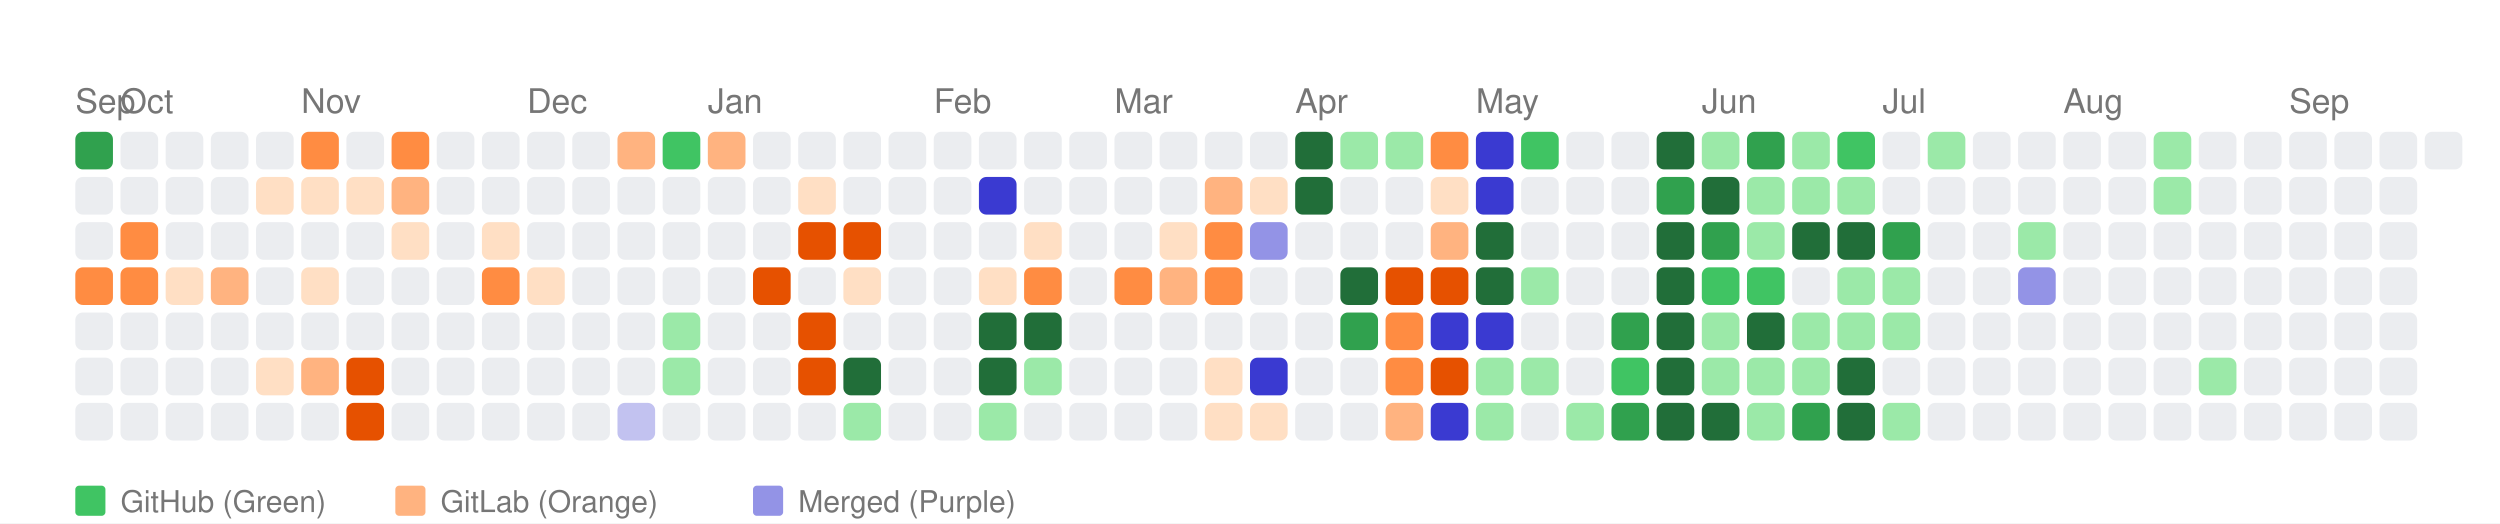
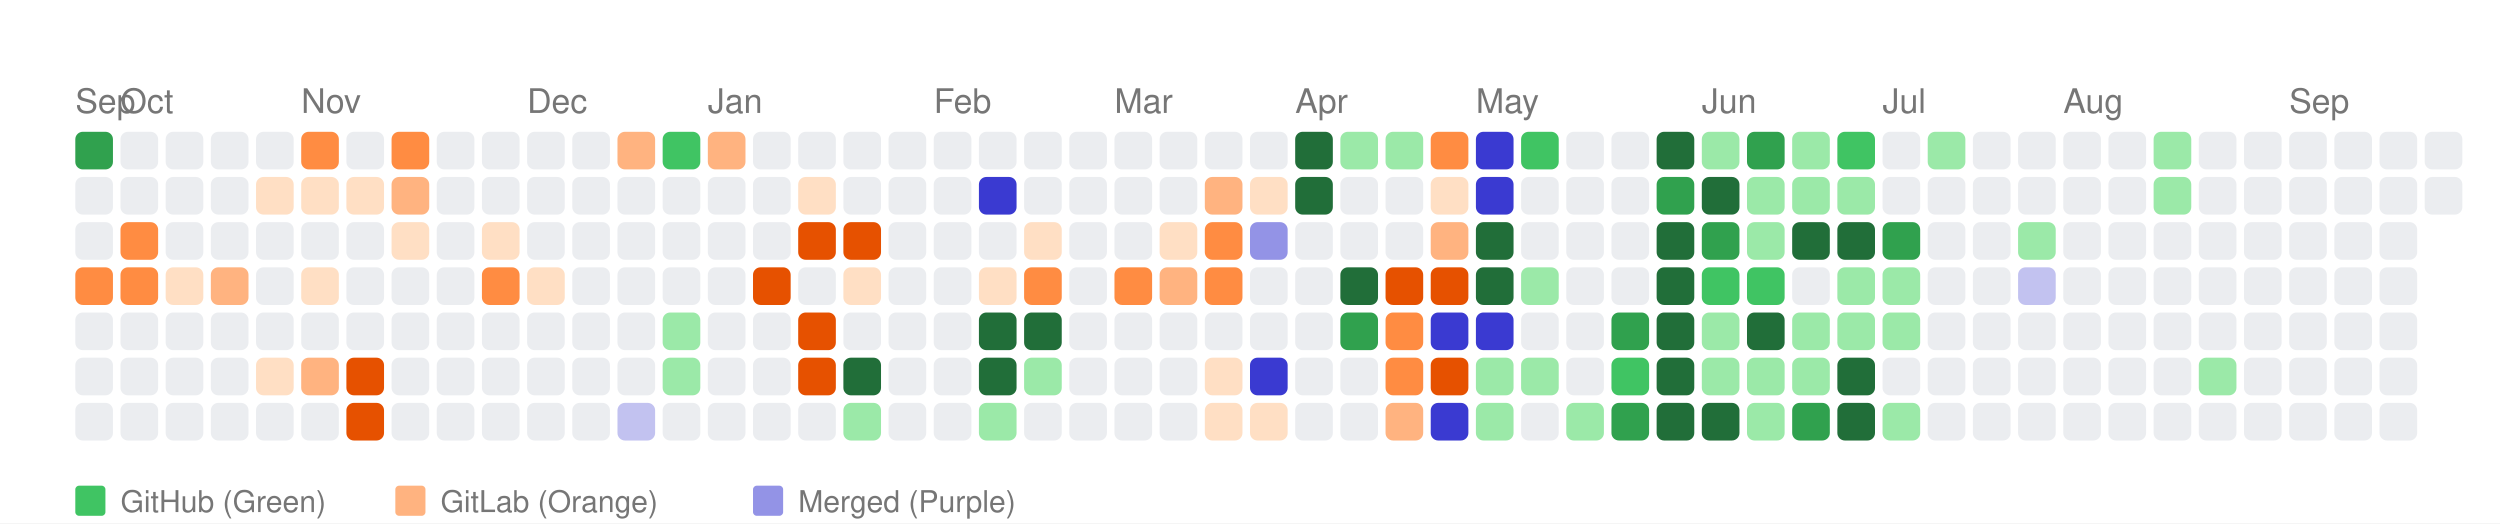
<svg xmlns="http://www.w3.org/2000/svg" width="664" height="139" viewBox="0 0 664 139">
  <style>
    text { font-family: -apple-system, BlinkMacSystemFont, "Segoe UI", Helvetica, Arial, sans-serif; }
  </style>
  <rect width="100%" height="100%" fill="white" />
  <text x="20" y="30" font-size="9" font-family="sans-serif" fill="#767676">Sep</text>
  <text x="32" y="30" font-size="9" font-family="sans-serif" fill="#767676">Oct</text>
  <text x="80" y="30" font-size="9" font-family="sans-serif" fill="#767676">Nov</text>
  <text x="140" y="30" font-size="9" font-family="sans-serif" fill="#767676">Dec</text>
  <text x="188" y="30" font-size="9" font-family="sans-serif" fill="#767676">Jan</text>
  <text x="248" y="30" font-size="9" font-family="sans-serif" fill="#767676">Feb</text>
  <text x="296" y="30" font-size="9" font-family="sans-serif" fill="#767676">Mar</text>
  <text x="344" y="30" font-size="9" font-family="sans-serif" fill="#767676">Apr</text>
  <text x="392" y="30" font-size="9" font-family="sans-serif" fill="#767676">May</text>
  <text x="452" y="30" font-size="9" font-family="sans-serif" fill="#767676">Jun</text>
  <text x="500" y="30" font-size="9" font-family="sans-serif" fill="#767676">Jul</text>
  <text x="548" y="30" font-size="9" font-family="sans-serif" fill="#767676">Aug</text>
  <text x="608" y="30" font-size="9" font-family="sans-serif" fill="#767676">Sep</text>
  <rect x="20" y="35" width="10" height="10" fill="#30a14e" rx="2" ry="2">
      </rect>
  <rect x="20" y="47" width="10" height="10" fill="#ebedf0" rx="2" ry="2">
      </rect>
  <rect x="20" y="59" width="10" height="10" fill="#ebedf0" rx="2" ry="2">
      </rect>
  <rect x="20" y="71" width="10" height="10" fill="#ff8c42" rx="2" ry="2">
      </rect>
  <rect x="20" y="83" width="10" height="10" fill="#ebedf0" rx="2" ry="2">
      </rect>
  <rect x="20" y="95" width="10" height="10" fill="#ebedf0" rx="2" ry="2">
      </rect>
  <rect x="20" y="107" width="10" height="10" fill="#ebedf0" rx="2" ry="2">
      </rect>
  <rect x="32" y="35" width="10" height="10" fill="#ebedf0" rx="2" ry="2">
      </rect>
  <rect x="32" y="47" width="10" height="10" fill="#ebedf0" rx="2" ry="2">
      </rect>
  <rect x="32" y="59" width="10" height="10" fill="#ff8c42" rx="2" ry="2">
      </rect>
  <rect x="32" y="71" width="10" height="10" fill="#ff8c42" rx="2" ry="2">
      </rect>
  <rect x="32" y="83" width="10" height="10" fill="#ebedf0" rx="2" ry="2">
      </rect>
  <rect x="32" y="95" width="10" height="10" fill="#ebedf0" rx="2" ry="2">
      </rect>
  <rect x="32" y="107" width="10" height="10" fill="#ebedf0" rx="2" ry="2">
      </rect>
  <rect x="44" y="35" width="10" height="10" fill="#ebedf0" rx="2" ry="2">
      </rect>
  <rect x="44" y="47" width="10" height="10" fill="#ebedf0" rx="2" ry="2">
      </rect>
  <rect x="44" y="59" width="10" height="10" fill="#ebedf0" rx="2" ry="2">
      </rect>
  <rect x="44" y="71" width="10" height="10" fill="#ffdfc4" rx="2" ry="2">
      </rect>
  <rect x="44" y="83" width="10" height="10" fill="#ebedf0" rx="2" ry="2">
      </rect>
  <rect x="44" y="95" width="10" height="10" fill="#ebedf0" rx="2" ry="2">
      </rect>
  <rect x="44" y="107" width="10" height="10" fill="#ebedf0" rx="2" ry="2">
      </rect>
  <rect x="56" y="35" width="10" height="10" fill="#ebedf0" rx="2" ry="2">
      </rect>
  <rect x="56" y="47" width="10" height="10" fill="#ebedf0" rx="2" ry="2">
      </rect>
  <rect x="56" y="59" width="10" height="10" fill="#ebedf0" rx="2" ry="2">
      </rect>
  <rect x="56" y="71" width="10" height="10" fill="#ffb380" rx="2" ry="2">
      </rect>
  <rect x="56" y="83" width="10" height="10" fill="#ebedf0" rx="2" ry="2">
      </rect>
  <rect x="56" y="95" width="10" height="10" fill="#ebedf0" rx="2" ry="2">
      </rect>
  <rect x="56" y="107" width="10" height="10" fill="#ebedf0" rx="2" ry="2">
      </rect>
  <rect x="68" y="35" width="10" height="10" fill="#ebedf0" rx="2" ry="2">
      </rect>
  <rect x="68" y="47" width="10" height="10" fill="#ffdfc4" rx="2" ry="2">
      </rect>
  <rect x="68" y="59" width="10" height="10" fill="#ebedf0" rx="2" ry="2">
      </rect>
  <rect x="68" y="71" width="10" height="10" fill="#ebedf0" rx="2" ry="2">
      </rect>
  <rect x="68" y="83" width="10" height="10" fill="#ebedf0" rx="2" ry="2">
      </rect>
  <rect x="68" y="95" width="10" height="10" fill="#ffdfc4" rx="2" ry="2">
      </rect>
  <rect x="68" y="107" width="10" height="10" fill="#ebedf0" rx="2" ry="2">
      </rect>
  <rect x="80" y="35" width="10" height="10" fill="#ff8c42" rx="2" ry="2">
      </rect>
  <rect x="80" y="47" width="10" height="10" fill="#ffdfc4" rx="2" ry="2">
      </rect>
  <rect x="80" y="59" width="10" height="10" fill="#ebedf0" rx="2" ry="2">
      </rect>
  <rect x="80" y="71" width="10" height="10" fill="#ffdfc4" rx="2" ry="2">
      </rect>
  <rect x="80" y="83" width="10" height="10" fill="#ebedf0" rx="2" ry="2">
      </rect>
  <rect x="80" y="95" width="10" height="10" fill="#ffb380" rx="2" ry="2">
      </rect>
  <rect x="80" y="107" width="10" height="10" fill="#ebedf0" rx="2" ry="2">
      </rect>
  <rect x="92" y="35" width="10" height="10" fill="#ebedf0" rx="2" ry="2">
      </rect>
  <rect x="92" y="47" width="10" height="10" fill="#ffdfc4" rx="2" ry="2">
      </rect>
  <rect x="92" y="59" width="10" height="10" fill="#ebedf0" rx="2" ry="2">
      </rect>
  <rect x="92" y="71" width="10" height="10" fill="#ebedf0" rx="2" ry="2">
      </rect>
  <rect x="92" y="83" width="10" height="10" fill="#ebedf0" rx="2" ry="2">
      </rect>
  <rect x="92" y="95" width="10" height="10" fill="#e65100" rx="2" ry="2">
      </rect>
  <rect x="92" y="107" width="10" height="10" fill="#e65100" rx="2" ry="2">
      </rect>
  <rect x="104" y="35" width="10" height="10" fill="#ff8c42" rx="2" ry="2">
      </rect>
  <rect x="104" y="47" width="10" height="10" fill="#ffb380" rx="2" ry="2">
      </rect>
  <rect x="104" y="59" width="10" height="10" fill="#ffdfc4" rx="2" ry="2">
      </rect>
  <rect x="104" y="71" width="10" height="10" fill="#ebedf0" rx="2" ry="2">
      </rect>
  <rect x="104" y="83" width="10" height="10" fill="#ebedf0" rx="2" ry="2">
      </rect>
  <rect x="104" y="95" width="10" height="10" fill="#ebedf0" rx="2" ry="2">
      </rect>
  <rect x="104" y="107" width="10" height="10" fill="#ebedf0" rx="2" ry="2">
      </rect>
  <rect x="116" y="35" width="10" height="10" fill="#ebedf0" rx="2" ry="2">
      </rect>
  <rect x="116" y="47" width="10" height="10" fill="#ebedf0" rx="2" ry="2">
      </rect>
  <rect x="116" y="59" width="10" height="10" fill="#ebedf0" rx="2" ry="2">
      </rect>
  <rect x="116" y="71" width="10" height="10" fill="#ebedf0" rx="2" ry="2">
      </rect>
  <rect x="116" y="83" width="10" height="10" fill="#ebedf0" rx="2" ry="2">
      </rect>
  <rect x="116" y="95" width="10" height="10" fill="#ebedf0" rx="2" ry="2">
      </rect>
  <rect x="116" y="107" width="10" height="10" fill="#ebedf0" rx="2" ry="2">
      </rect>
  <rect x="128" y="35" width="10" height="10" fill="#ebedf0" rx="2" ry="2">
      </rect>
  <rect x="128" y="47" width="10" height="10" fill="#ebedf0" rx="2" ry="2">
      </rect>
  <rect x="128" y="59" width="10" height="10" fill="#ffdfc4" rx="2" ry="2">
      </rect>
  <rect x="128" y="71" width="10" height="10" fill="#ff8c42" rx="2" ry="2">
      </rect>
  <rect x="128" y="83" width="10" height="10" fill="#ebedf0" rx="2" ry="2">
      </rect>
  <rect x="128" y="95" width="10" height="10" fill="#ebedf0" rx="2" ry="2">
      </rect>
  <rect x="128" y="107" width="10" height="10" fill="#ebedf0" rx="2" ry="2">
      </rect>
  <rect x="140" y="35" width="10" height="10" fill="#ebedf0" rx="2" ry="2">
      </rect>
  <rect x="140" y="47" width="10" height="10" fill="#ebedf0" rx="2" ry="2">
      </rect>
  <rect x="140" y="59" width="10" height="10" fill="#ebedf0" rx="2" ry="2">
      </rect>
  <rect x="140" y="71" width="10" height="10" fill="#ffdfc4" rx="2" ry="2">
      </rect>
  <rect x="140" y="83" width="10" height="10" fill="#ebedf0" rx="2" ry="2">
      </rect>
  <rect x="140" y="95" width="10" height="10" fill="#ebedf0" rx="2" ry="2">
      </rect>
  <rect x="140" y="107" width="10" height="10" fill="#ebedf0" rx="2" ry="2">
      </rect>
  <rect x="152" y="35" width="10" height="10" fill="#ebedf0" rx="2" ry="2">
      </rect>
  <rect x="152" y="47" width="10" height="10" fill="#ebedf0" rx="2" ry="2">
      </rect>
  <rect x="152" y="59" width="10" height="10" fill="#ebedf0" rx="2" ry="2">
      </rect>
  <rect x="152" y="71" width="10" height="10" fill="#ebedf0" rx="2" ry="2">
      </rect>
  <rect x="152" y="83" width="10" height="10" fill="#ebedf0" rx="2" ry="2">
      </rect>
  <rect x="152" y="95" width="10" height="10" fill="#ebedf0" rx="2" ry="2">
      </rect>
  <rect x="152" y="107" width="10" height="10" fill="#ebedf0" rx="2" ry="2">
      </rect>
  <rect x="164" y="35" width="10" height="10" fill="#ffb380" rx="2" ry="2">
      </rect>
  <rect x="164" y="47" width="10" height="10" fill="#ebedf0" rx="2" ry="2">
      </rect>
  <rect x="164" y="59" width="10" height="10" fill="#ebedf0" rx="2" ry="2">
      </rect>
  <rect x="164" y="71" width="10" height="10" fill="#ebedf0" rx="2" ry="2">
      </rect>
  <rect x="164" y="83" width="10" height="10" fill="#ebedf0" rx="2" ry="2">
      </rect>
  <rect x="164" y="95" width="10" height="10" fill="#ebedf0" rx="2" ry="2">
      </rect>
  <rect x="164" y="107" width="10" height="10" fill="#c2c2f0" rx="2" ry="2">
      </rect>
  <rect x="176" y="35" width="10" height="10" fill="#40c463" rx="2" ry="2">
      </rect>
  <rect x="176" y="47" width="10" height="10" fill="#ebedf0" rx="2" ry="2">
      </rect>
  <rect x="176" y="59" width="10" height="10" fill="#ebedf0" rx="2" ry="2">
      </rect>
  <rect x="176" y="71" width="10" height="10" fill="#ebedf0" rx="2" ry="2">
      </rect>
  <rect x="176" y="83" width="10" height="10" fill="#9be9a8" rx="2" ry="2">
      </rect>
  <rect x="176" y="95" width="10" height="10" fill="#9be9a8" rx="2" ry="2">
      </rect>
  <rect x="176" y="107" width="10" height="10" fill="#ebedf0" rx="2" ry="2">
      </rect>
  <rect x="188" y="35" width="10" height="10" fill="#ffb380" rx="2" ry="2">
      </rect>
  <rect x="188" y="47" width="10" height="10" fill="#ebedf0" rx="2" ry="2">
      </rect>
  <rect x="188" y="59" width="10" height="10" fill="#ebedf0" rx="2" ry="2">
      </rect>
  <rect x="188" y="71" width="10" height="10" fill="#ebedf0" rx="2" ry="2">
      </rect>
  <rect x="188" y="83" width="10" height="10" fill="#ebedf0" rx="2" ry="2">
      </rect>
  <rect x="188" y="95" width="10" height="10" fill="#ebedf0" rx="2" ry="2">
      </rect>
  <rect x="188" y="107" width="10" height="10" fill="#ebedf0" rx="2" ry="2">
      </rect>
  <rect x="200" y="35" width="10" height="10" fill="#ebedf0" rx="2" ry="2">
      </rect>
  <rect x="200" y="47" width="10" height="10" fill="#ebedf0" rx="2" ry="2">
      </rect>
  <rect x="200" y="59" width="10" height="10" fill="#ebedf0" rx="2" ry="2">
      </rect>
  <rect x="200" y="71" width="10" height="10" fill="#e65100" rx="2" ry="2">
      </rect>
  <rect x="200" y="83" width="10" height="10" fill="#ebedf0" rx="2" ry="2">
      </rect>
  <rect x="200" y="95" width="10" height="10" fill="#ebedf0" rx="2" ry="2">
      </rect>
  <rect x="200" y="107" width="10" height="10" fill="#ebedf0" rx="2" ry="2">
      </rect>
  <rect x="212" y="35" width="10" height="10" fill="#ebedf0" rx="2" ry="2">
      </rect>
  <rect x="212" y="47" width="10" height="10" fill="#ffdfc4" rx="2" ry="2">
      </rect>
  <rect x="212" y="59" width="10" height="10" fill="#e65100" rx="2" ry="2">
      </rect>
  <rect x="212" y="71" width="10" height="10" fill="#ebedf0" rx="2" ry="2">
      </rect>
  <rect x="212" y="83" width="10" height="10" fill="#e65100" rx="2" ry="2">
      </rect>
  <rect x="212" y="95" width="10" height="10" fill="#e65100" rx="2" ry="2">
      </rect>
  <rect x="212" y="107" width="10" height="10" fill="#ebedf0" rx="2" ry="2">
      </rect>
  <rect x="224" y="35" width="10" height="10" fill="#ebedf0" rx="2" ry="2">
      </rect>
  <rect x="224" y="47" width="10" height="10" fill="#ebedf0" rx="2" ry="2">
      </rect>
  <rect x="224" y="59" width="10" height="10" fill="#e65100" rx="2" ry="2">
      </rect>
  <rect x="224" y="71" width="10" height="10" fill="#ffdfc4" rx="2" ry="2">
      </rect>
  <rect x="224" y="83" width="10" height="10" fill="#ebedf0" rx="2" ry="2">
      </rect>
  <rect x="224" y="95" width="10" height="10" fill="#216e39" rx="2" ry="2">
      </rect>
  <rect x="224" y="107" width="10" height="10" fill="#9be9a8" rx="2" ry="2">
      </rect>
  <rect x="236" y="35" width="10" height="10" fill="#ebedf0" rx="2" ry="2">
      </rect>
  <rect x="236" y="47" width="10" height="10" fill="#ebedf0" rx="2" ry="2">
      </rect>
  <rect x="236" y="59" width="10" height="10" fill="#ebedf0" rx="2" ry="2">
      </rect>
  <rect x="236" y="71" width="10" height="10" fill="#ebedf0" rx="2" ry="2">
      </rect>
  <rect x="236" y="83" width="10" height="10" fill="#ebedf0" rx="2" ry="2">
      </rect>
  <rect x="236" y="95" width="10" height="10" fill="#ebedf0" rx="2" ry="2">
      </rect>
  <rect x="236" y="107" width="10" height="10" fill="#ebedf0" rx="2" ry="2">
      </rect>
  <rect x="248" y="35" width="10" height="10" fill="#ebedf0" rx="2" ry="2">
      </rect>
  <rect x="248" y="47" width="10" height="10" fill="#ebedf0" rx="2" ry="2">
      </rect>
  <rect x="248" y="59" width="10" height="10" fill="#ebedf0" rx="2" ry="2">
      </rect>
  <rect x="248" y="71" width="10" height="10" fill="#ebedf0" rx="2" ry="2">
      </rect>
  <rect x="248" y="83" width="10" height="10" fill="#ebedf0" rx="2" ry="2">
      </rect>
  <rect x="248" y="95" width="10" height="10" fill="#ebedf0" rx="2" ry="2">
      </rect>
  <rect x="248" y="107" width="10" height="10" fill="#ebedf0" rx="2" ry="2">
      </rect>
  <rect x="260" y="35" width="10" height="10" fill="#ebedf0" rx="2" ry="2">
      </rect>
  <rect x="260" y="47" width="10" height="10" fill="#3a3ad1" rx="2" ry="2">
      </rect>
  <rect x="260" y="59" width="10" height="10" fill="#ebedf0" rx="2" ry="2">
      </rect>
  <rect x="260" y="71" width="10" height="10" fill="#ffdfc4" rx="2" ry="2">
      </rect>
  <rect x="260" y="83" width="10" height="10" fill="#216e39" rx="2" ry="2">
      </rect>
  <rect x="260" y="95" width="10" height="10" fill="#216e39" rx="2" ry="2">
      </rect>
  <rect x="260" y="107" width="10" height="10" fill="#9be9a8" rx="2" ry="2">
      </rect>
  <rect x="272" y="35" width="10" height="10" fill="#ebedf0" rx="2" ry="2">
      </rect>
  <rect x="272" y="47" width="10" height="10" fill="#ebedf0" rx="2" ry="2">
      </rect>
  <rect x="272" y="59" width="10" height="10" fill="#ffdfc4" rx="2" ry="2">
      </rect>
  <rect x="272" y="71" width="10" height="10" fill="#ff8c42" rx="2" ry="2">
      </rect>
  <rect x="272" y="83" width="10" height="10" fill="#216e39" rx="2" ry="2">
      </rect>
  <rect x="272" y="95" width="10" height="10" fill="#9be9a8" rx="2" ry="2">
      </rect>
  <rect x="272" y="107" width="10" height="10" fill="#ebedf0" rx="2" ry="2">
      </rect>
  <rect x="284" y="35" width="10" height="10" fill="#ebedf0" rx="2" ry="2">
      </rect>
  <rect x="284" y="47" width="10" height="10" fill="#ebedf0" rx="2" ry="2">
      </rect>
  <rect x="284" y="59" width="10" height="10" fill="#ebedf0" rx="2" ry="2">
      </rect>
  <rect x="284" y="71" width="10" height="10" fill="#ebedf0" rx="2" ry="2">
      </rect>
  <rect x="284" y="83" width="10" height="10" fill="#ebedf0" rx="2" ry="2">
      </rect>
  <rect x="284" y="95" width="10" height="10" fill="#ebedf0" rx="2" ry="2">
      </rect>
  <rect x="284" y="107" width="10" height="10" fill="#ebedf0" rx="2" ry="2">
      </rect>
  <rect x="296" y="35" width="10" height="10" fill="#ebedf0" rx="2" ry="2">
      </rect>
  <rect x="296" y="47" width="10" height="10" fill="#ebedf0" rx="2" ry="2">
      </rect>
  <rect x="296" y="59" width="10" height="10" fill="#ebedf0" rx="2" ry="2">
      </rect>
  <rect x="296" y="71" width="10" height="10" fill="#ff8c42" rx="2" ry="2">
      </rect>
  <rect x="296" y="83" width="10" height="10" fill="#ebedf0" rx="2" ry="2">
      </rect>
  <rect x="296" y="95" width="10" height="10" fill="#ebedf0" rx="2" ry="2">
      </rect>
  <rect x="296" y="107" width="10" height="10" fill="#ebedf0" rx="2" ry="2">
      </rect>
  <rect x="308" y="35" width="10" height="10" fill="#ebedf0" rx="2" ry="2">
      </rect>
  <rect x="308" y="47" width="10" height="10" fill="#ebedf0" rx="2" ry="2">
      </rect>
  <rect x="308" y="59" width="10" height="10" fill="#ffdfc4" rx="2" ry="2">
      </rect>
  <rect x="308" y="71" width="10" height="10" fill="#ffb380" rx="2" ry="2">
      </rect>
  <rect x="308" y="83" width="10" height="10" fill="#ebedf0" rx="2" ry="2">
      </rect>
  <rect x="308" y="95" width="10" height="10" fill="#ebedf0" rx="2" ry="2">
      </rect>
  <rect x="308" y="107" width="10" height="10" fill="#ebedf0" rx="2" ry="2">
      </rect>
  <rect x="320" y="35" width="10" height="10" fill="#ebedf0" rx="2" ry="2">
      </rect>
  <rect x="320" y="47" width="10" height="10" fill="#ffb380" rx="2" ry="2">
      </rect>
  <rect x="320" y="59" width="10" height="10" fill="#ff8c42" rx="2" ry="2">
      </rect>
  <rect x="320" y="71" width="10" height="10" fill="#ff8c42" rx="2" ry="2">
      </rect>
  <rect x="320" y="83" width="10" height="10" fill="#ebedf0" rx="2" ry="2">
      </rect>
  <rect x="320" y="95" width="10" height="10" fill="#ffdfc4" rx="2" ry="2">
      </rect>
  <rect x="320" y="107" width="10" height="10" fill="#ffdfc4" rx="2" ry="2">
      </rect>
  <rect x="332" y="35" width="10" height="10" fill="#ebedf0" rx="2" ry="2">
      </rect>
  <rect x="332" y="47" width="10" height="10" fill="#ffdfc4" rx="2" ry="2">
      </rect>
  <rect x="332" y="59" width="10" height="10" fill="#9393e6" rx="2" ry="2">
      </rect>
  <rect x="332" y="71" width="10" height="10" fill="#ebedf0" rx="2" ry="2">
      </rect>
  <rect x="332" y="83" width="10" height="10" fill="#ebedf0" rx="2" ry="2">
      </rect>
  <rect x="332" y="95" width="10" height="10" fill="#3a3ad1" rx="2" ry="2">
      </rect>
  <rect x="332" y="107" width="10" height="10" fill="#ffdfc4" rx="2" ry="2">
      </rect>
  <rect x="344" y="35" width="10" height="10" fill="#216e39" rx="2" ry="2">
      </rect>
  <rect x="344" y="47" width="10" height="10" fill="#216e39" rx="2" ry="2">
      </rect>
  <rect x="344" y="59" width="10" height="10" fill="#ebedf0" rx="2" ry="2">
      </rect>
  <rect x="344" y="71" width="10" height="10" fill="#ebedf0" rx="2" ry="2">
      </rect>
  <rect x="344" y="83" width="10" height="10" fill="#ebedf0" rx="2" ry="2">
      </rect>
  <rect x="344" y="95" width="10" height="10" fill="#ebedf0" rx="2" ry="2">
      </rect>
  <rect x="344" y="107" width="10" height="10" fill="#ebedf0" rx="2" ry="2">
      </rect>
  <rect x="356" y="35" width="10" height="10" fill="#9be9a8" rx="2" ry="2">
      </rect>
  <rect x="356" y="47" width="10" height="10" fill="#ebedf0" rx="2" ry="2">
      </rect>
  <rect x="356" y="59" width="10" height="10" fill="#ebedf0" rx="2" ry="2">
      </rect>
  <rect x="356" y="71" width="10" height="10" fill="#216e39" rx="2" ry="2">
      </rect>
  <rect x="356" y="83" width="10" height="10" fill="#30a14e" rx="2" ry="2">
      </rect>
  <rect x="356" y="95" width="10" height="10" fill="#ebedf0" rx="2" ry="2">
      </rect>
  <rect x="356" y="107" width="10" height="10" fill="#ebedf0" rx="2" ry="2">
      </rect>
  <rect x="368" y="35" width="10" height="10" fill="#9be9a8" rx="2" ry="2">
      </rect>
  <rect x="368" y="47" width="10" height="10" fill="#ebedf0" rx="2" ry="2">
      </rect>
  <rect x="368" y="59" width="10" height="10" fill="#ebedf0" rx="2" ry="2">
      </rect>
  <rect x="368" y="71" width="10" height="10" fill="#e65100" rx="2" ry="2">
      </rect>
  <rect x="368" y="83" width="10" height="10" fill="#ff8c42" rx="2" ry="2">
      </rect>
  <rect x="368" y="95" width="10" height="10" fill="#ff8c42" rx="2" ry="2">
      </rect>
  <rect x="368" y="107" width="10" height="10" fill="#ffb380" rx="2" ry="2">
      </rect>
  <rect x="380" y="35" width="10" height="10" fill="#ff8c42" rx="2" ry="2">
      </rect>
  <rect x="380" y="47" width="10" height="10" fill="#ffdfc4" rx="2" ry="2">
      </rect>
  <rect x="380" y="59" width="10" height="10" fill="#ffb380" rx="2" ry="2">
      </rect>
  <rect x="380" y="71" width="10" height="10" fill="#e65100" rx="2" ry="2">
      </rect>
  <rect x="380" y="83" width="10" height="10" fill="#3a3ad1" rx="2" ry="2">
      </rect>
  <rect x="380" y="95" width="10" height="10" fill="#e65100" rx="2" ry="2">
      </rect>
  <rect x="380" y="107" width="10" height="10" fill="#3a3ad1" rx="2" ry="2">
      </rect>
  <rect x="392" y="35" width="10" height="10" fill="#3a3ad1" rx="2" ry="2">
      </rect>
  <rect x="392" y="47" width="10" height="10" fill="#3a3ad1" rx="2" ry="2">
      </rect>
  <rect x="392" y="59" width="10" height="10" fill="#216e39" rx="2" ry="2">
      </rect>
  <rect x="392" y="71" width="10" height="10" fill="#216e39" rx="2" ry="2">
      </rect>
  <rect x="392" y="83" width="10" height="10" fill="#3a3ad1" rx="2" ry="2">
      </rect>
  <rect x="392" y="95" width="10" height="10" fill="#9be9a8" rx="2" ry="2">
      </rect>
  <rect x="392" y="107" width="10" height="10" fill="#9be9a8" rx="2" ry="2">
      </rect>
  <rect x="404" y="35" width="10" height="10" fill="#40c463" rx="2" ry="2">
      </rect>
  <rect x="404" y="47" width="10" height="10" fill="#ebedf0" rx="2" ry="2">
      </rect>
  <rect x="404" y="59" width="10" height="10" fill="#ebedf0" rx="2" ry="2">
      </rect>
  <rect x="404" y="71" width="10" height="10" fill="#9be9a8" rx="2" ry="2">
      </rect>
  <rect x="404" y="83" width="10" height="10" fill="#ebedf0" rx="2" ry="2">
      </rect>
  <rect x="404" y="95" width="10" height="10" fill="#9be9a8" rx="2" ry="2">
      </rect>
  <rect x="404" y="107" width="10" height="10" fill="#ebedf0" rx="2" ry="2">
      </rect>
  <rect x="416" y="35" width="10" height="10" fill="#ebedf0" rx="2" ry="2">
      </rect>
  <rect x="416" y="47" width="10" height="10" fill="#ebedf0" rx="2" ry="2">
      </rect>
  <rect x="416" y="59" width="10" height="10" fill="#ebedf0" rx="2" ry="2">
      </rect>
  <rect x="416" y="71" width="10" height="10" fill="#ebedf0" rx="2" ry="2">
      </rect>
  <rect x="416" y="83" width="10" height="10" fill="#ebedf0" rx="2" ry="2">
      </rect>
  <rect x="416" y="95" width="10" height="10" fill="#ebedf0" rx="2" ry="2">
      </rect>
  <rect x="416" y="107" width="10" height="10" fill="#9be9a8" rx="2" ry="2">
      </rect>
  <rect x="428" y="35" width="10" height="10" fill="#ebedf0" rx="2" ry="2">
      </rect>
  <rect x="428" y="47" width="10" height="10" fill="#ebedf0" rx="2" ry="2">
      </rect>
  <rect x="428" y="59" width="10" height="10" fill="#ebedf0" rx="2" ry="2">
      </rect>
  <rect x="428" y="71" width="10" height="10" fill="#ebedf0" rx="2" ry="2">
      </rect>
  <rect x="428" y="83" width="10" height="10" fill="#30a14e" rx="2" ry="2">
      </rect>
  <rect x="428" y="95" width="10" height="10" fill="#40c463" rx="2" ry="2">
      </rect>
  <rect x="428" y="107" width="10" height="10" fill="#30a14e" rx="2" ry="2">
      </rect>
  <rect x="440" y="35" width="10" height="10" fill="#216e39" rx="2" ry="2">
      </rect>
  <rect x="440" y="47" width="10" height="10" fill="#30a14e" rx="2" ry="2">
      </rect>
  <rect x="440" y="59" width="10" height="10" fill="#216e39" rx="2" ry="2">
      </rect>
  <rect x="440" y="71" width="10" height="10" fill="#216e39" rx="2" ry="2">
      </rect>
  <rect x="440" y="83" width="10" height="10" fill="#216e39" rx="2" ry="2">
      </rect>
  <rect x="440" y="95" width="10" height="10" fill="#216e39" rx="2" ry="2">
      </rect>
  <rect x="440" y="107" width="10" height="10" fill="#216e39" rx="2" ry="2">
      </rect>
  <rect x="452" y="35" width="10" height="10" fill="#9be9a8" rx="2" ry="2">
      </rect>
  <rect x="452" y="47" width="10" height="10" fill="#216e39" rx="2" ry="2">
      </rect>
  <rect x="452" y="59" width="10" height="10" fill="#30a14e" rx="2" ry="2">
      </rect>
  <rect x="452" y="71" width="10" height="10" fill="#40c463" rx="2" ry="2">
      </rect>
  <rect x="452" y="83" width="10" height="10" fill="#9be9a8" rx="2" ry="2">
      </rect>
  <rect x="452" y="95" width="10" height="10" fill="#9be9a8" rx="2" ry="2">
      </rect>
  <rect x="452" y="107" width="10" height="10" fill="#216e39" rx="2" ry="2">
      </rect>
  <rect x="464" y="35" width="10" height="10" fill="#30a14e" rx="2" ry="2">
      </rect>
  <rect x="464" y="47" width="10" height="10" fill="#9be9a8" rx="2" ry="2">
      </rect>
  <rect x="464" y="59" width="10" height="10" fill="#9be9a8" rx="2" ry="2">
      </rect>
  <rect x="464" y="71" width="10" height="10" fill="#40c463" rx="2" ry="2">
      </rect>
  <rect x="464" y="83" width="10" height="10" fill="#216e39" rx="2" ry="2">
      </rect>
  <rect x="464" y="95" width="10" height="10" fill="#9be9a8" rx="2" ry="2">
      </rect>
  <rect x="464" y="107" width="10" height="10" fill="#9be9a8" rx="2" ry="2">
      </rect>
  <rect x="476" y="35" width="10" height="10" fill="#9be9a8" rx="2" ry="2">
      </rect>
  <rect x="476" y="47" width="10" height="10" fill="#9be9a8" rx="2" ry="2">
      </rect>
  <rect x="476" y="59" width="10" height="10" fill="#216e39" rx="2" ry="2">
      </rect>
  <rect x="476" y="71" width="10" height="10" fill="#ebedf0" rx="2" ry="2">
      </rect>
  <rect x="476" y="83" width="10" height="10" fill="#9be9a8" rx="2" ry="2">
      </rect>
  <rect x="476" y="95" width="10" height="10" fill="#9be9a8" rx="2" ry="2">
      </rect>
  <rect x="476" y="107" width="10" height="10" fill="#30a14e" rx="2" ry="2">
      </rect>
  <rect x="488" y="35" width="10" height="10" fill="#40c463" rx="2" ry="2">
      </rect>
  <rect x="488" y="47" width="10" height="10" fill="#9be9a8" rx="2" ry="2">
      </rect>
  <rect x="488" y="59" width="10" height="10" fill="#216e39" rx="2" ry="2">
      </rect>
  <rect x="488" y="71" width="10" height="10" fill="#9be9a8" rx="2" ry="2">
      </rect>
  <rect x="488" y="83" width="10" height="10" fill="#9be9a8" rx="2" ry="2">
      </rect>
  <rect x="488" y="95" width="10" height="10" fill="#216e39" rx="2" ry="2">
      </rect>
  <rect x="488" y="107" width="10" height="10" fill="#216e39" rx="2" ry="2">
      </rect>
  <rect x="500" y="35" width="10" height="10" fill="#ebedf0" rx="2" ry="2">
      </rect>
  <rect x="500" y="47" width="10" height="10" fill="#ebedf0" rx="2" ry="2">
      </rect>
  <rect x="500" y="59" width="10" height="10" fill="#30a14e" rx="2" ry="2">
      </rect>
  <rect x="500" y="71" width="10" height="10" fill="#9be9a8" rx="2" ry="2">
      </rect>
  <rect x="500" y="83" width="10" height="10" fill="#9be9a8" rx="2" ry="2">
      </rect>
  <rect x="500" y="95" width="10" height="10" fill="#ebedf0" rx="2" ry="2">
      </rect>
  <rect x="500" y="107" width="10" height="10" fill="#9be9a8" rx="2" ry="2">
      </rect>
  <rect x="512" y="35" width="10" height="10" fill="#9be9a8" rx="2" ry="2">
      </rect>
  <rect x="512" y="47" width="10" height="10" fill="#ebedf0" rx="2" ry="2">
      </rect>
  <rect x="512" y="59" width="10" height="10" fill="#ebedf0" rx="2" ry="2">
      </rect>
  <rect x="512" y="71" width="10" height="10" fill="#ebedf0" rx="2" ry="2">
      </rect>
  <rect x="512" y="83" width="10" height="10" fill="#ebedf0" rx="2" ry="2">
      </rect>
  <rect x="512" y="95" width="10" height="10" fill="#ebedf0" rx="2" ry="2">
      </rect>
  <rect x="512" y="107" width="10" height="10" fill="#ebedf0" rx="2" ry="2">
      </rect>
  <rect x="524" y="35" width="10" height="10" fill="#ebedf0" rx="2" ry="2">
      </rect>
  <rect x="524" y="47" width="10" height="10" fill="#ebedf0" rx="2" ry="2">
      </rect>
  <rect x="524" y="59" width="10" height="10" fill="#ebedf0" rx="2" ry="2">
      </rect>
  <rect x="524" y="71" width="10" height="10" fill="#ebedf0" rx="2" ry="2">
      </rect>
  <rect x="524" y="83" width="10" height="10" fill="#ebedf0" rx="2" ry="2">
      </rect>
  <rect x="524" y="95" width="10" height="10" fill="#ebedf0" rx="2" ry="2">
      </rect>
  <rect x="524" y="107" width="10" height="10" fill="#ebedf0" rx="2" ry="2">
      </rect>
  <rect x="536" y="35" width="10" height="10" fill="#ebedf0" rx="2" ry="2">
      </rect>
  <rect x="536" y="47" width="10" height="10" fill="#ebedf0" rx="2" ry="2">
      </rect>
  <rect x="536" y="59" width="10" height="10" fill="#9be9a8" rx="2" ry="2">
      </rect>
-   <rect x="536" y="71" width="10" height="10" fill="#9393e6" rx="2" ry="2">
+   <rect x="536" y="71" width="10" height="10" fill="#c2c2f0" rx="2" ry="2">
      </rect>
  <rect x="536" y="83" width="10" height="10" fill="#ebedf0" rx="2" ry="2">
      </rect>
  <rect x="536" y="95" width="10" height="10" fill="#ebedf0" rx="2" ry="2">
      </rect>
  <rect x="536" y="107" width="10" height="10" fill="#ebedf0" rx="2" ry="2">
      </rect>
  <rect x="548" y="35" width="10" height="10" fill="#ebedf0" rx="2" ry="2">
      </rect>
  <rect x="548" y="47" width="10" height="10" fill="#ebedf0" rx="2" ry="2">
      </rect>
  <rect x="548" y="59" width="10" height="10" fill="#ebedf0" rx="2" ry="2">
      </rect>
  <rect x="548" y="71" width="10" height="10" fill="#ebedf0" rx="2" ry="2">
      </rect>
  <rect x="548" y="83" width="10" height="10" fill="#ebedf0" rx="2" ry="2">
      </rect>
  <rect x="548" y="95" width="10" height="10" fill="#ebedf0" rx="2" ry="2">
      </rect>
  <rect x="548" y="107" width="10" height="10" fill="#ebedf0" rx="2" ry="2">
      </rect>
  <rect x="560" y="35" width="10" height="10" fill="#ebedf0" rx="2" ry="2">
      </rect>
  <rect x="560" y="47" width="10" height="10" fill="#ebedf0" rx="2" ry="2">
      </rect>
  <rect x="560" y="59" width="10" height="10" fill="#ebedf0" rx="2" ry="2">
      </rect>
  <rect x="560" y="71" width="10" height="10" fill="#ebedf0" rx="2" ry="2">
      </rect>
  <rect x="560" y="83" width="10" height="10" fill="#ebedf0" rx="2" ry="2">
      </rect>
  <rect x="560" y="95" width="10" height="10" fill="#ebedf0" rx="2" ry="2">
      </rect>
  <rect x="560" y="107" width="10" height="10" fill="#ebedf0" rx="2" ry="2">
      </rect>
  <rect x="572" y="35" width="10" height="10" fill="#9be9a8" rx="2" ry="2">
      </rect>
  <rect x="572" y="47" width="10" height="10" fill="#9be9a8" rx="2" ry="2">
      </rect>
  <rect x="572" y="59" width="10" height="10" fill="#ebedf0" rx="2" ry="2">
      </rect>
  <rect x="572" y="71" width="10" height="10" fill="#ebedf0" rx="2" ry="2">
      </rect>
  <rect x="572" y="83" width="10" height="10" fill="#ebedf0" rx="2" ry="2">
      </rect>
  <rect x="572" y="95" width="10" height="10" fill="#ebedf0" rx="2" ry="2">
      </rect>
  <rect x="572" y="107" width="10" height="10" fill="#ebedf0" rx="2" ry="2">
      </rect>
  <rect x="584" y="35" width="10" height="10" fill="#ebedf0" rx="2" ry="2">
      </rect>
  <rect x="584" y="47" width="10" height="10" fill="#ebedf0" rx="2" ry="2">
      </rect>
  <rect x="584" y="59" width="10" height="10" fill="#ebedf0" rx="2" ry="2">
      </rect>
  <rect x="584" y="71" width="10" height="10" fill="#ebedf0" rx="2" ry="2">
      </rect>
  <rect x="584" y="83" width="10" height="10" fill="#ebedf0" rx="2" ry="2">
      </rect>
  <rect x="584" y="95" width="10" height="10" fill="#9be9a8" rx="2" ry="2">
      </rect>
  <rect x="584" y="107" width="10" height="10" fill="#ebedf0" rx="2" ry="2">
      </rect>
  <rect x="596" y="35" width="10" height="10" fill="#ebedf0" rx="2" ry="2">
      </rect>
  <rect x="596" y="47" width="10" height="10" fill="#ebedf0" rx="2" ry="2">
      </rect>
  <rect x="596" y="59" width="10" height="10" fill="#ebedf0" rx="2" ry="2">
      </rect>
  <rect x="596" y="71" width="10" height="10" fill="#ebedf0" rx="2" ry="2">
      </rect>
  <rect x="596" y="83" width="10" height="10" fill="#ebedf0" rx="2" ry="2">
      </rect>
  <rect x="596" y="95" width="10" height="10" fill="#ebedf0" rx="2" ry="2">
      </rect>
  <rect x="596" y="107" width="10" height="10" fill="#ebedf0" rx="2" ry="2">
      </rect>
  <rect x="608" y="35" width="10" height="10" fill="#ebedf0" rx="2" ry="2">
      </rect>
  <rect x="608" y="47" width="10" height="10" fill="#ebedf0" rx="2" ry="2">
      </rect>
  <rect x="608" y="59" width="10" height="10" fill="#ebedf0" rx="2" ry="2">
      </rect>
  <rect x="608" y="71" width="10" height="10" fill="#ebedf0" rx="2" ry="2">
      </rect>
  <rect x="608" y="83" width="10" height="10" fill="#ebedf0" rx="2" ry="2">
      </rect>
  <rect x="608" y="95" width="10" height="10" fill="#ebedf0" rx="2" ry="2">
      </rect>
  <rect x="608" y="107" width="10" height="10" fill="#ebedf0" rx="2" ry="2">
      </rect>
  <rect x="620" y="35" width="10" height="10" fill="#ebedf0" rx="2" ry="2">
      </rect>
  <rect x="620" y="47" width="10" height="10" fill="#ebedf0" rx="2" ry="2">
      </rect>
  <rect x="620" y="59" width="10" height="10" fill="#ebedf0" rx="2" ry="2">
      </rect>
  <rect x="620" y="71" width="10" height="10" fill="#ebedf0" rx="2" ry="2">
      </rect>
  <rect x="620" y="83" width="10" height="10" fill="#ebedf0" rx="2" ry="2">
      </rect>
  <rect x="620" y="95" width="10" height="10" fill="#ebedf0" rx="2" ry="2">
      </rect>
  <rect x="620" y="107" width="10" height="10" fill="#ebedf0" rx="2" ry="2">
      </rect>
  <rect x="632" y="35" width="10" height="10" fill="#ebedf0" rx="2" ry="2">
      </rect>
  <rect x="632" y="47" width="10" height="10" fill="#ebedf0" rx="2" ry="2">
      </rect>
  <rect x="632" y="59" width="10" height="10" fill="#ebedf0" rx="2" ry="2">
      </rect>
  <rect x="632" y="71" width="10" height="10" fill="#ebedf0" rx="2" ry="2">
      </rect>
  <rect x="632" y="83" width="10" height="10" fill="#ebedf0" rx="2" ry="2">
      </rect>
  <rect x="632" y="95" width="10" height="10" fill="#ebedf0" rx="2" ry="2">
      </rect>
  <rect x="632" y="107" width="10" height="10" fill="#ebedf0" rx="2" ry="2">
      </rect>
  <rect x="644" y="35" width="10" height="10" fill="#ebedf0" rx="2" ry="2">
+       </rect>
+   <rect x="644" y="47" width="10" height="10" fill="#ebedf0" rx="2" ry="2">
      </rect>
  <g transform="translate(20, 129)">
    <rect x="0" y="0" width="8" height="8" fill="#40c463" rx="1" ry="1" />
    <text x="12" y="7" font-size="8" fill="#767676">GitHub (Green)</text>
    <rect x="85" y="0" width="8" height="8" fill="#ffb380" rx="1" ry="1" />
    <text x="97" y="7" font-size="8" fill="#767676">GitLab (Orange)</text>
    <rect x="180" y="0" width="8" height="8" fill="#9393e6" rx="1" ry="1" />
    <text x="192" y="7" font-size="8" fill="#767676">Merged (Purple)</text>
  </g>
</svg>
